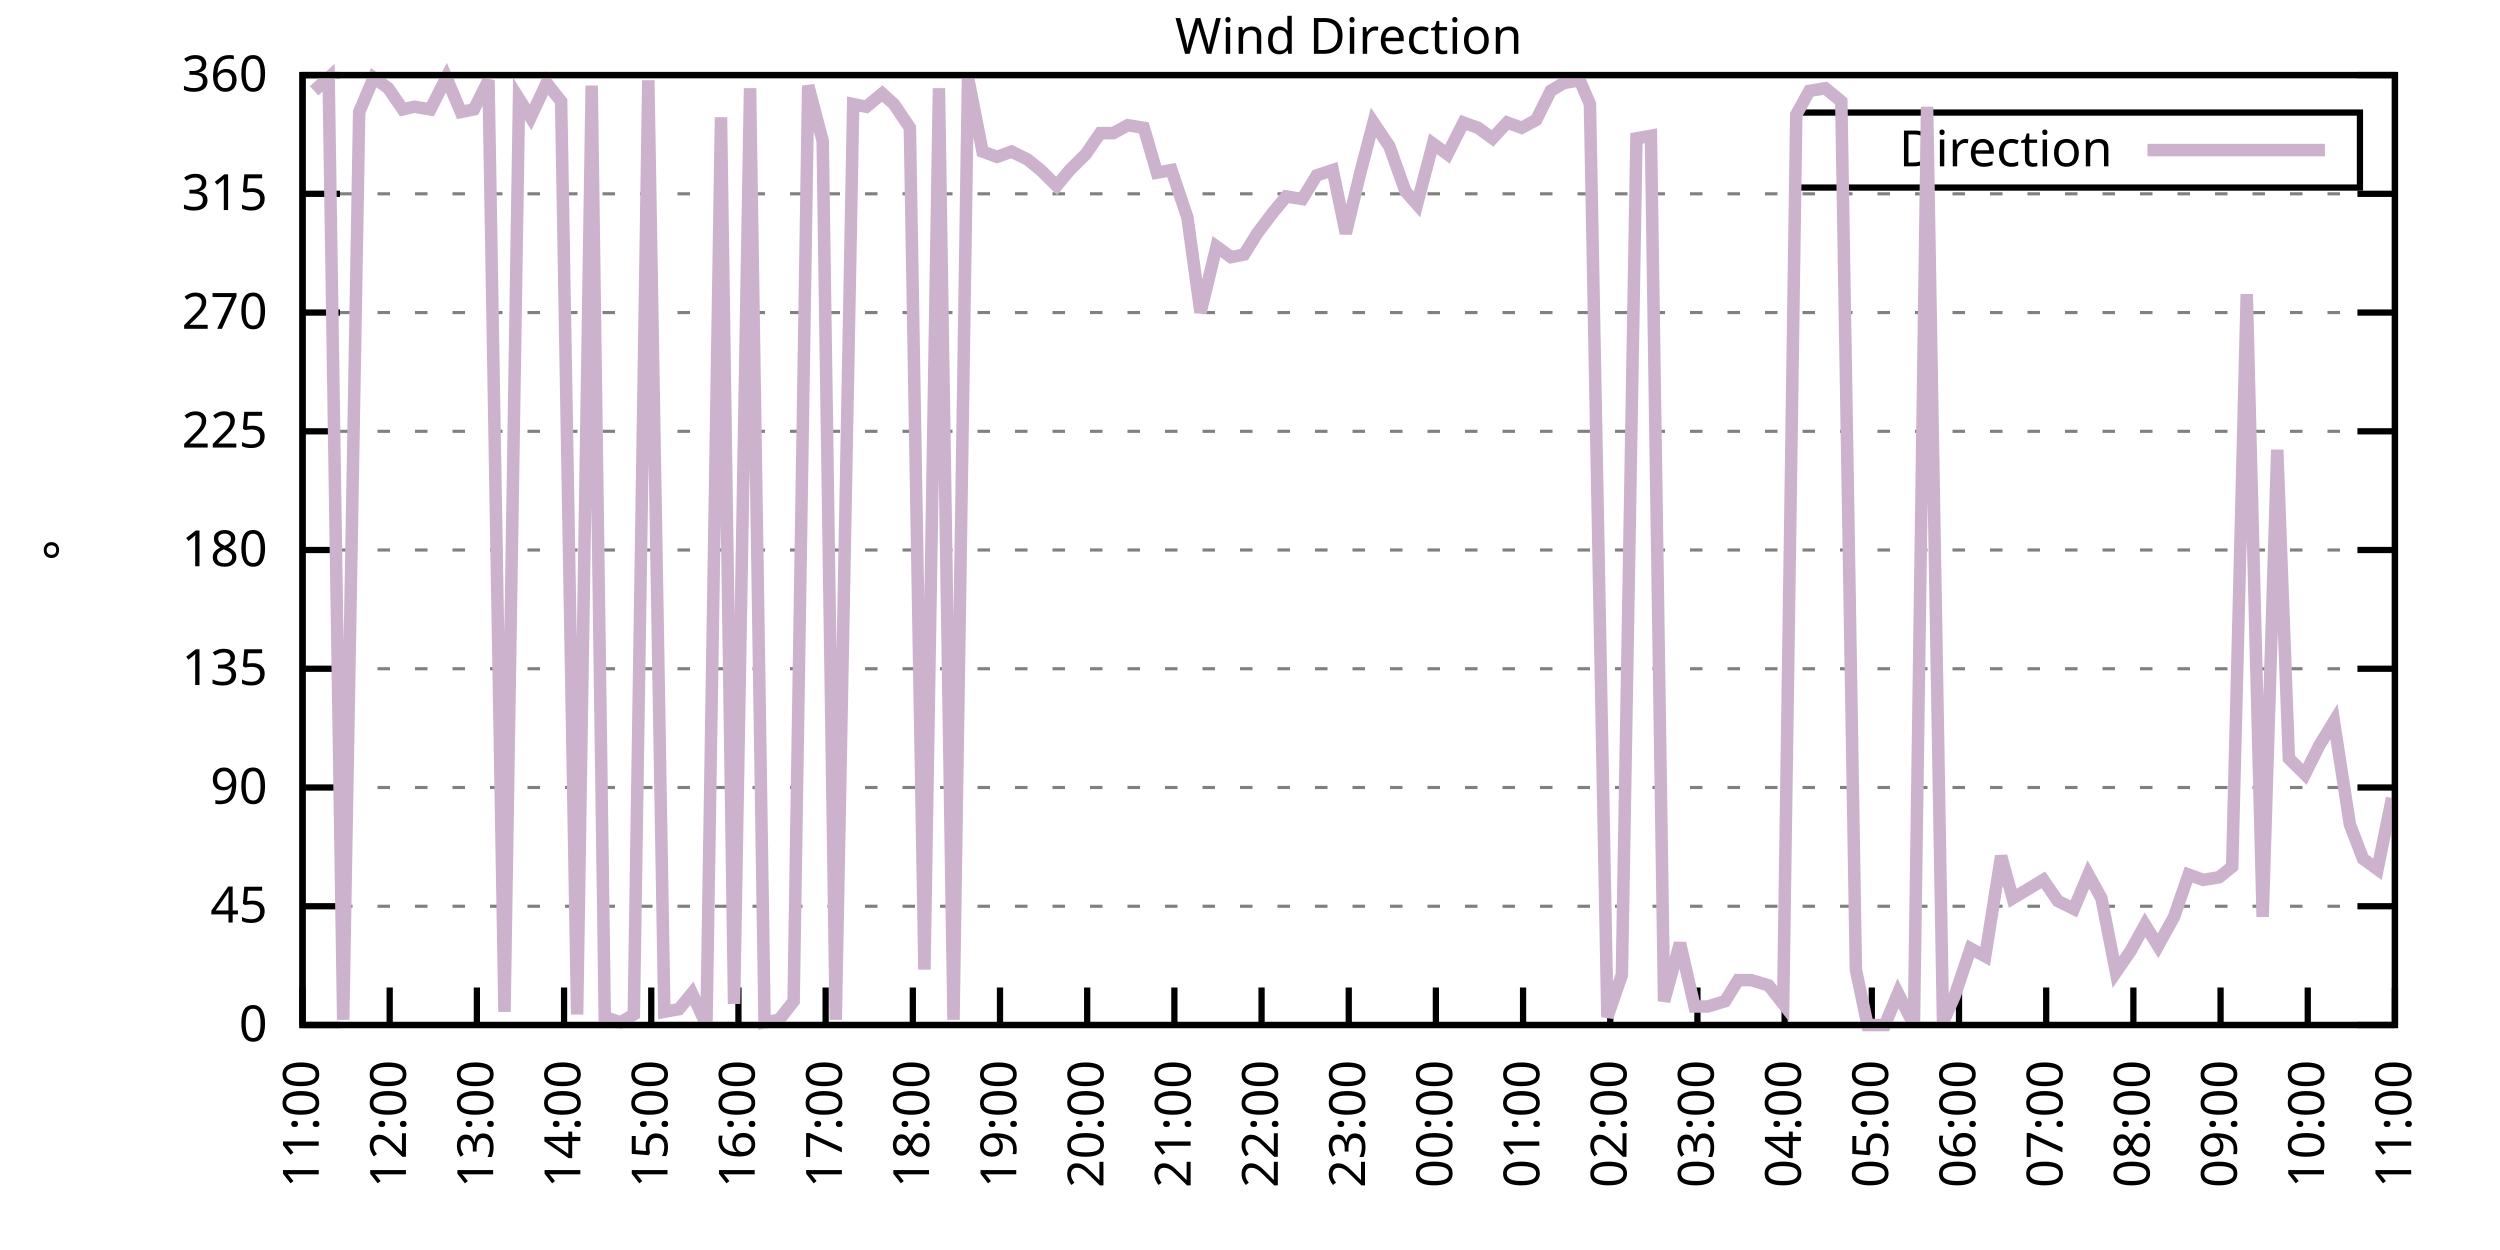
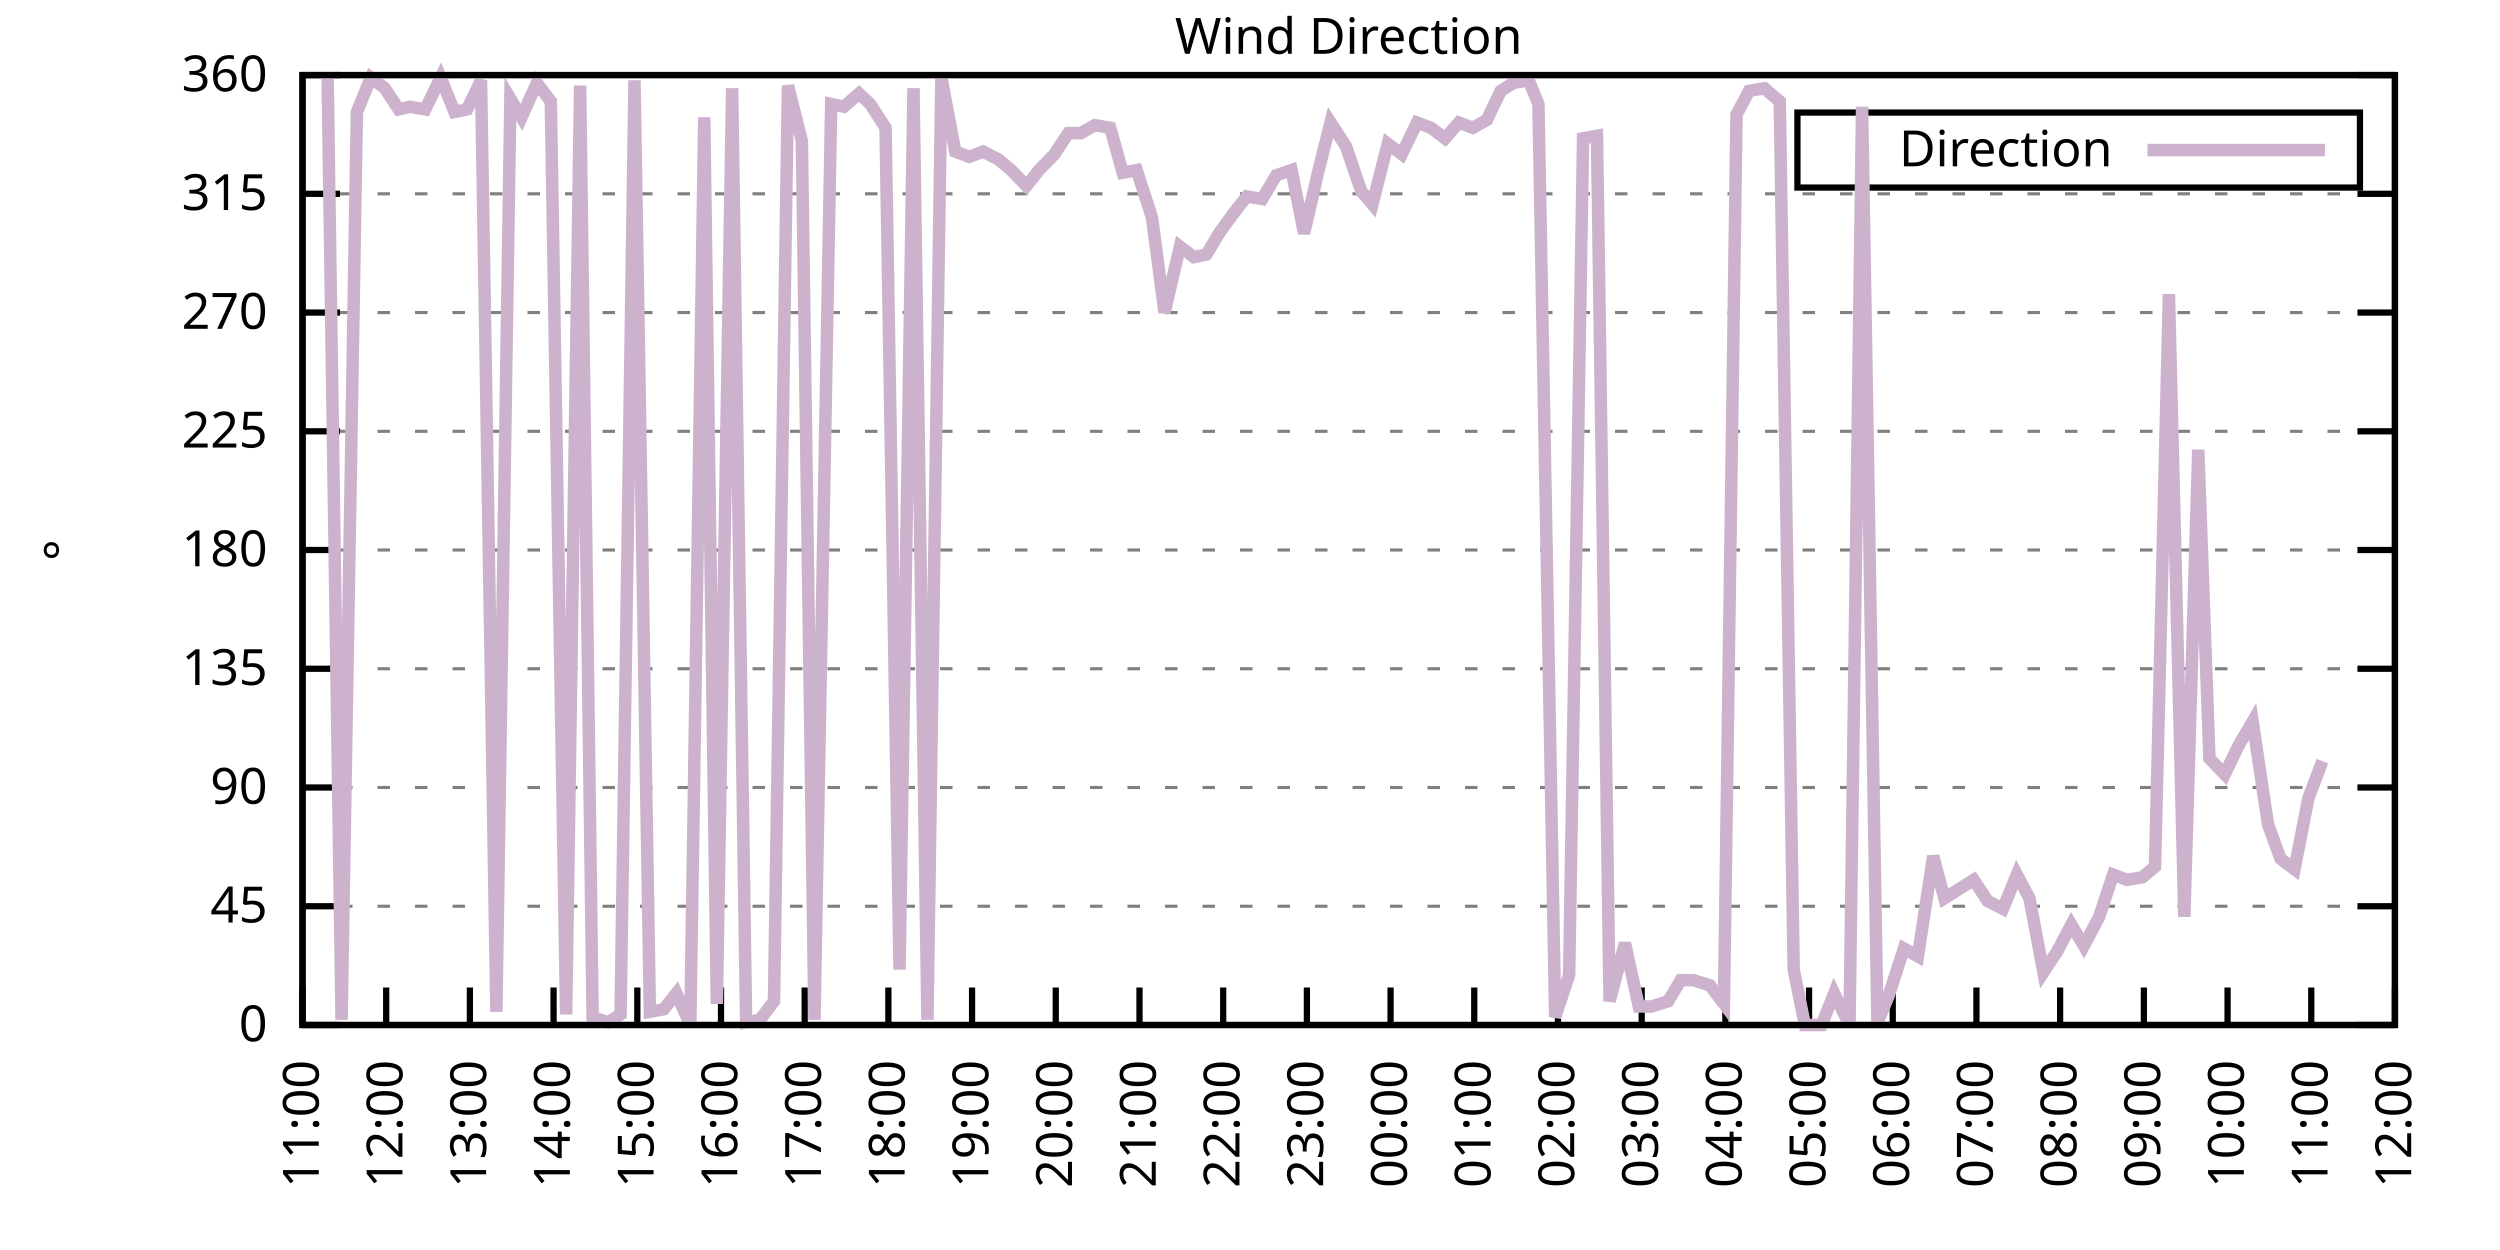
<svg xmlns="http://www.w3.org/2000/svg" xmlns:xlink="http://www.w3.org/1999/xlink" width="400" height="200" viewBox="0 0 400 200">
  <g id="gnuplot_canvas">
    <rect x="0" y="0" width="400" height="200" fill="none" />
    <defs>
      <circle id="gpDot" r="0.5" stroke-width="0.5" stroke="currentColor" />
      <path id="gpPt0" stroke-width="0.333" stroke="currentColor" d="M-1,0 h2 M0,-1 v2" />
      <path id="gpPt1" stroke-width="0.333" stroke="currentColor" d="M-1,-1 L1,1 M1,-1 L-1,1" />
      <path id="gpPt2" stroke-width="0.333" stroke="currentColor" d="M-1,0 L1,0 M0,-1 L0,1 M-1,-1 L1,1 M-1,1 L1,-1" />
      <rect id="gpPt3" stroke-width="0.333" stroke="currentColor" x="-1" y="-1" width="2" height="2" />
      <rect id="gpPt4" stroke-width="0.333" stroke="currentColor" fill="currentColor" x="-1" y="-1" width="2" height="2" />
      <circle id="gpPt5" stroke-width="0.333" stroke="currentColor" cx="0" cy="0" r="1" />
      <use xlink:href="#gpPt5" id="gpPt6" fill="currentColor" stroke="none" />
      <path id="gpPt7" stroke-width="0.333" stroke="currentColor" d="M0,-1.33 L-1.33,0.67 L1.33,0.67 z" />
      <use xlink:href="#gpPt7" id="gpPt8" fill="currentColor" stroke="none" />
      <use xlink:href="#gpPt7" id="gpPt9" stroke="currentColor" transform="rotate(180)" />
      <use xlink:href="#gpPt9" id="gpPt10" fill="currentColor" stroke="none" />
      <use xlink:href="#gpPt3" id="gpPt11" stroke="currentColor" transform="rotate(45)" />
      <use xlink:href="#gpPt11" id="gpPt12" fill="currentColor" stroke="none" />
      <path id="gpPt13" stroke-width="0.333" stroke="currentColor" d="M0,1.330 L1.265,0.411 L0.782,-1.067 L-0.782,-1.076 L-1.265,0.411 z" />
      <use xlink:href="#gpPt13" id="gpPt14" fill="currentColor" stroke="none" />
      <filter id="textbox" filterUnits="objectBoundingBox" x="0" y="0" height="1" width="1">
        <feFlood flood-color="white" flood-opacity="1" result="bgnd" />
        <feComposite in="SourceGraphic" in2="bgnd" operator="atop" />
      </filter>
      <filter id="greybox" filterUnits="objectBoundingBox" x="0" y="0" height="1" width="1">
        <feFlood flood-color="lightgrey" flood-opacity="1" result="grey" />
        <feComposite in="SourceGraphic" in2="grey" operator="atop" />
      </filter>
    </defs>
    <g fill="none" color="white" stroke="currentColor" stroke-width="1.00" stroke-linecap="butt" stroke-linejoin="miter">
</g>
    <g fill="none" color="black" stroke="currentColor" stroke-width="1.00" stroke-linecap="butt" stroke-linejoin="miter">
      <g stroke="none" shape-rendering="crispEdges">
        <polygon fill="rgb(255, 255, 255)" points="48.40,164.00 383.18,164.00 383.18,12.02 48.40,12.02 " />
      </g>
    </g>
    <g fill="none" color="black" stroke="currentColor" stroke-width="1.00" stroke-linecap="butt" stroke-linejoin="miter">
</g>
    <g fill="none" color="black" stroke="black" stroke-width="0.50" stroke-linecap="butt" stroke-linejoin="miter">
</g>
    <g fill="none" color="gray" stroke="currentColor" stroke-width="0.50" stroke-linecap="butt" stroke-linejoin="miter">
      <path stroke="gray" stroke-dasharray="2,4" class="gridline" d="M48.40,164.00 L383.19,164.00  " />
    </g>
    <g fill="none" color="gray" stroke="gray" stroke-width="1.00" stroke-linecap="butt" stroke-linejoin="miter">
</g>
    <g fill="none" color="black" stroke="currentColor" stroke-width="1.00" stroke-linecap="butt" stroke-linejoin="miter">
      <path stroke="black" d="M48.40,164.00 L54.40,164.00 M383.19,164.00 L377.19,164.00  " />
      <g transform="translate(42.80,166.60)" stroke="none" fill="black" font-family="Sans" font-size="8.00" text-anchor="end">
        <text>
          <tspan font-family="Sans"> 0</tspan>
        </text>
      </g>
    </g>
    <g fill="none" color="black" stroke="currentColor" stroke-width="1.00" stroke-linecap="butt" stroke-linejoin="miter">
</g>
    <g fill="none" color="black" stroke="black" stroke-width="0.50" stroke-linecap="butt" stroke-linejoin="miter">
</g>
    <g fill="none" color="gray" stroke="currentColor" stroke-width="0.50" stroke-linecap="butt" stroke-linejoin="miter">
      <path stroke="gray" stroke-dasharray="2,4" class="gridline" d="M48.40,145.00 L383.19,145.00  " />
    </g>
    <g fill="none" color="gray" stroke="gray" stroke-width="1.00" stroke-linecap="butt" stroke-linejoin="miter">
</g>
    <g fill="none" color="black" stroke="currentColor" stroke-width="1.00" stroke-linecap="butt" stroke-linejoin="miter">
      <path stroke="black" d="M48.40,145.00 L54.40,145.00 M383.19,145.00 L377.19,145.00  " />
      <g transform="translate(42.80,147.60)" stroke="none" fill="black" font-family="Sans" font-size="8.00" text-anchor="end">
        <text>
          <tspan font-family="Sans"> 45</tspan>
        </text>
      </g>
    </g>
    <g fill="none" color="black" stroke="currentColor" stroke-width="1.00" stroke-linecap="butt" stroke-linejoin="miter">
</g>
    <g fill="none" color="black" stroke="black" stroke-width="0.50" stroke-linecap="butt" stroke-linejoin="miter">
</g>
    <g fill="none" color="gray" stroke="currentColor" stroke-width="0.50" stroke-linecap="butt" stroke-linejoin="miter">
      <path stroke="gray" stroke-dasharray="2,4" class="gridline" d="M48.40,126.00 L383.19,126.00  " />
    </g>
    <g fill="none" color="gray" stroke="gray" stroke-width="1.00" stroke-linecap="butt" stroke-linejoin="miter">
</g>
    <g fill="none" color="black" stroke="currentColor" stroke-width="1.00" stroke-linecap="butt" stroke-linejoin="miter">
      <path stroke="black" d="M48.40,126.00 L54.40,126.00 M383.19,126.00 L377.19,126.00  " />
      <g transform="translate(42.80,128.60)" stroke="none" fill="black" font-family="Sans" font-size="8.00" text-anchor="end">
        <text>
          <tspan font-family="Sans"> 90</tspan>
        </text>
      </g>
    </g>
    <g fill="none" color="black" stroke="currentColor" stroke-width="1.00" stroke-linecap="butt" stroke-linejoin="miter">
</g>
    <g fill="none" color="black" stroke="black" stroke-width="0.50" stroke-linecap="butt" stroke-linejoin="miter">
</g>
    <g fill="none" color="gray" stroke="currentColor" stroke-width="0.50" stroke-linecap="butt" stroke-linejoin="miter">
      <path stroke="gray" stroke-dasharray="2,4" class="gridline" d="M48.40,107.00 L383.19,107.00  " />
    </g>
    <g fill="none" color="gray" stroke="gray" stroke-width="1.00" stroke-linecap="butt" stroke-linejoin="miter">
</g>
    <g fill="none" color="black" stroke="currentColor" stroke-width="1.00" stroke-linecap="butt" stroke-linejoin="miter">
      <path stroke="black" d="M48.40,107.00 L54.40,107.00 M383.19,107.00 L377.19,107.00  " />
      <g transform="translate(42.80,109.60)" stroke="none" fill="black" font-family="Sans" font-size="8.00" text-anchor="end">
        <text>
          <tspan font-family="Sans"> 135</tspan>
        </text>
      </g>
    </g>
    <g fill="none" color="black" stroke="currentColor" stroke-width="1.00" stroke-linecap="butt" stroke-linejoin="miter">
</g>
    <g fill="none" color="black" stroke="black" stroke-width="0.50" stroke-linecap="butt" stroke-linejoin="miter">
</g>
    <g fill="none" color="gray" stroke="currentColor" stroke-width="0.50" stroke-linecap="butt" stroke-linejoin="miter">
      <path stroke="gray" stroke-dasharray="2,4" class="gridline" d="M48.40,88.00 L383.19,88.00  " />
    </g>
    <g fill="none" color="gray" stroke="gray" stroke-width="1.00" stroke-linecap="butt" stroke-linejoin="miter">
</g>
    <g fill="none" color="black" stroke="currentColor" stroke-width="1.00" stroke-linecap="butt" stroke-linejoin="miter">
      <path stroke="black" d="M48.40,88.00 L54.40,88.00 M383.19,88.00 L377.19,88.00  " />
      <g transform="translate(42.80,90.60)" stroke="none" fill="black" font-family="Sans" font-size="8.00" text-anchor="end">
        <text>
          <tspan font-family="Sans"> 180</tspan>
        </text>
      </g>
    </g>
    <g fill="none" color="black" stroke="currentColor" stroke-width="1.00" stroke-linecap="butt" stroke-linejoin="miter">
</g>
    <g fill="none" color="black" stroke="black" stroke-width="0.50" stroke-linecap="butt" stroke-linejoin="miter">
</g>
    <g fill="none" color="gray" stroke="currentColor" stroke-width="0.50" stroke-linecap="butt" stroke-linejoin="miter">
      <path stroke="gray" stroke-dasharray="2,4" class="gridline" d="M48.40,69.01 L383.19,69.01  " />
    </g>
    <g fill="none" color="gray" stroke="gray" stroke-width="1.00" stroke-linecap="butt" stroke-linejoin="miter">
</g>
    <g fill="none" color="black" stroke="currentColor" stroke-width="1.00" stroke-linecap="butt" stroke-linejoin="miter">
      <path stroke="black" d="M48.40,69.01 L54.40,69.01 M383.19,69.01 L377.19,69.01  " />
      <g transform="translate(42.80,71.61)" stroke="none" fill="black" font-family="Sans" font-size="8.00" text-anchor="end">
        <text>
          <tspan font-family="Sans"> 225</tspan>
        </text>
      </g>
    </g>
    <g fill="none" color="black" stroke="currentColor" stroke-width="1.00" stroke-linecap="butt" stroke-linejoin="miter">
</g>
    <g fill="none" color="black" stroke="black" stroke-width="0.50" stroke-linecap="butt" stroke-linejoin="miter">
</g>
    <g fill="none" color="gray" stroke="currentColor" stroke-width="0.50" stroke-linecap="butt" stroke-linejoin="miter">
      <path stroke="gray" stroke-dasharray="2,4" class="gridline" d="M48.40,50.01 L383.19,50.01  " />
    </g>
    <g fill="none" color="gray" stroke="gray" stroke-width="1.00" stroke-linecap="butt" stroke-linejoin="miter">
</g>
    <g fill="none" color="black" stroke="currentColor" stroke-width="1.00" stroke-linecap="butt" stroke-linejoin="miter">
      <path stroke="black" d="M48.40,50.01 L54.40,50.01 M383.19,50.01 L377.19,50.01  " />
      <g transform="translate(42.80,52.61)" stroke="none" fill="black" font-family="Sans" font-size="8.00" text-anchor="end">
        <text>
          <tspan font-family="Sans"> 270</tspan>
        </text>
      </g>
    </g>
    <g fill="none" color="black" stroke="currentColor" stroke-width="1.00" stroke-linecap="butt" stroke-linejoin="miter">
</g>
    <g fill="none" color="black" stroke="black" stroke-width="0.50" stroke-linecap="butt" stroke-linejoin="miter">
</g>
    <g fill="none" color="gray" stroke="currentColor" stroke-width="0.50" stroke-linecap="butt" stroke-linejoin="miter">
      <path stroke="gray" stroke-dasharray="2,4" class="gridline" d="M48.40,31.01 L383.19,31.01  " />
    </g>
    <g fill="none" color="gray" stroke="gray" stroke-width="1.00" stroke-linecap="butt" stroke-linejoin="miter">
</g>
    <g fill="none" color="black" stroke="currentColor" stroke-width="1.00" stroke-linecap="butt" stroke-linejoin="miter">
      <path stroke="black" d="M48.40,31.01 L54.40,31.01 M383.19,31.01 L377.19,31.01  " />
      <g transform="translate(42.80,33.61)" stroke="none" fill="black" font-family="Sans" font-size="8.00" text-anchor="end">
        <text>
          <tspan font-family="Sans"> 315</tspan>
        </text>
      </g>
    </g>
    <g fill="none" color="black" stroke="currentColor" stroke-width="1.00" stroke-linecap="butt" stroke-linejoin="miter">
</g>
    <g fill="none" color="black" stroke="black" stroke-width="0.50" stroke-linecap="butt" stroke-linejoin="miter">
</g>
    <g fill="none" color="gray" stroke="currentColor" stroke-width="0.50" stroke-linecap="butt" stroke-linejoin="miter">
      <path stroke="gray" stroke-dasharray="2,4" class="gridline" d="M48.40,12.01 L383.19,12.01  " />
    </g>
    <g fill="none" color="gray" stroke="gray" stroke-width="1.00" stroke-linecap="butt" stroke-linejoin="miter">
</g>
    <g fill="none" color="black" stroke="currentColor" stroke-width="1.00" stroke-linecap="butt" stroke-linejoin="miter">
      <path stroke="black" d="M48.40,12.01 L54.40,12.01 M383.19,12.01 L377.19,12.01  " />
      <g transform="translate(42.80,14.61)" stroke="none" fill="black" font-family="Sans" font-size="8.00" text-anchor="end">
        <text>
          <tspan font-family="Sans"> 360</tspan>
        </text>
      </g>
    </g>
    <g fill="none" color="black" stroke="currentColor" stroke-width="1.00" stroke-linecap="butt" stroke-linejoin="miter">
      <path stroke="black" d="M48.40,164.00 L48.40,158.00  " />
      <g transform="translate(51.00,169.60) rotate(270.00)" stroke="none" fill="black" font-family="Sans" font-size="8.00" text-anchor="end">
        <text>
          <tspan font-family="Sans">11:00</tspan>
        </text>
      </g>
    </g>
    <g fill="none" color="black" stroke="currentColor" stroke-width="1.00" stroke-linecap="butt" stroke-linejoin="miter">
-       <path stroke="black" d="M62.35,164.00 L62.35,158.00  " />
-       <g transform="translate(64.95,169.60) rotate(270.00)" stroke="none" fill="black" font-family="Sans" font-size="8.00" text-anchor="end">
+       <path stroke="black" d="M61.79,164.00 L61.79,158.00  " />
+       <g transform="translate(64.39,169.60) rotate(270.00)" stroke="none" fill="black" font-family="Sans" font-size="8.00" text-anchor="end">
        <text>
          <tspan font-family="Sans">12:00</tspan>
        </text>
      </g>
    </g>
    <g fill="none" color="black" stroke="currentColor" stroke-width="1.00" stroke-linecap="butt" stroke-linejoin="miter">
-       <path stroke="black" d="M76.30,164.00 L76.30,158.00  " />
-       <g transform="translate(78.90,169.60) rotate(270.00)" stroke="none" fill="black" font-family="Sans" font-size="8.00" text-anchor="end">
+       <path stroke="black" d="M75.18,164.00 L75.18,158.00  " />
+       <g transform="translate(77.78,169.60) rotate(270.00)" stroke="none" fill="black" font-family="Sans" font-size="8.00" text-anchor="end">
        <text>
          <tspan font-family="Sans">13:00</tspan>
        </text>
      </g>
    </g>
    <g fill="none" color="black" stroke="currentColor" stroke-width="1.00" stroke-linecap="butt" stroke-linejoin="miter">
-       <path stroke="black" d="M90.25,164.00 L90.25,158.00  " />
-       <g transform="translate(92.85,169.60) rotate(270.00)" stroke="none" fill="black" font-family="Sans" font-size="8.00" text-anchor="end">
+       <path stroke="black" d="M88.57,164.00 L88.57,158.00  " />
+       <g transform="translate(91.17,169.60) rotate(270.00)" stroke="none" fill="black" font-family="Sans" font-size="8.00" text-anchor="end">
        <text>
          <tspan font-family="Sans">14:00</tspan>
        </text>
      </g>
    </g>
    <g fill="none" color="black" stroke="currentColor" stroke-width="1.00" stroke-linecap="butt" stroke-linejoin="miter">
-       <path stroke="black" d="M104.20,164.00 L104.20,158.00  " />
-       <g transform="translate(106.80,169.60) rotate(270.00)" stroke="none" fill="black" font-family="Sans" font-size="8.00" text-anchor="end">
+       <path stroke="black" d="M101.97,164.00 L101.97,158.00  " />
+       <g transform="translate(104.57,169.60) rotate(270.00)" stroke="none" fill="black" font-family="Sans" font-size="8.00" text-anchor="end">
        <text>
          <tspan font-family="Sans">15:00</tspan>
        </text>
      </g>
    </g>
    <g fill="none" color="black" stroke="currentColor" stroke-width="1.00" stroke-linecap="butt" stroke-linejoin="miter">
-       <path stroke="black" d="M118.15,164.00 L118.15,158.00  " />
-       <g transform="translate(120.75,169.60) rotate(270.00)" stroke="none" fill="black" font-family="Sans" font-size="8.00" text-anchor="end">
+       <path stroke="black" d="M115.36,164.00 L115.36,158.00  " />
+       <g transform="translate(117.96,169.60) rotate(270.00)" stroke="none" fill="black" font-family="Sans" font-size="8.00" text-anchor="end">
        <text>
          <tspan font-family="Sans">16:00</tspan>
        </text>
      </g>
    </g>
    <g fill="none" color="black" stroke="currentColor" stroke-width="1.00" stroke-linecap="butt" stroke-linejoin="miter">
-       <path stroke="black" d="M132.10,164.00 L132.10,158.00  " />
-       <g transform="translate(134.70,169.60) rotate(270.00)" stroke="none" fill="black" font-family="Sans" font-size="8.00" text-anchor="end">
+       <path stroke="black" d="M128.75,164.00 L128.75,158.00  " />
+       <g transform="translate(131.35,169.60) rotate(270.00)" stroke="none" fill="black" font-family="Sans" font-size="8.00" text-anchor="end">
        <text>
          <tspan font-family="Sans">17:00</tspan>
        </text>
      </g>
    </g>
    <g fill="none" color="black" stroke="currentColor" stroke-width="1.00" stroke-linecap="butt" stroke-linejoin="miter">
-       <path stroke="black" d="M146.05,164.00 L146.05,158.00  " />
-       <g transform="translate(148.65,169.60) rotate(270.00)" stroke="none" fill="black" font-family="Sans" font-size="8.00" text-anchor="end">
+       <path stroke="black" d="M142.14,164.00 L142.14,158.00  " />
+       <g transform="translate(144.74,169.60) rotate(270.00)" stroke="none" fill="black" font-family="Sans" font-size="8.00" text-anchor="end">
        <text>
          <tspan font-family="Sans">18:00</tspan>
        </text>
      </g>
    </g>
    <g fill="none" color="black" stroke="currentColor" stroke-width="1.00" stroke-linecap="butt" stroke-linejoin="miter">
-       <path stroke="black" d="M160.00,164.00 L160.00,158.00  " />
-       <g transform="translate(162.60,169.60) rotate(270.00)" stroke="none" fill="black" font-family="Sans" font-size="8.00" text-anchor="end">
+       <path stroke="black" d="M155.53,164.00 L155.53,158.00  " />
+       <g transform="translate(158.13,169.60) rotate(270.00)" stroke="none" fill="black" font-family="Sans" font-size="8.00" text-anchor="end">
        <text>
          <tspan font-family="Sans">19:00</tspan>
        </text>
      </g>
    </g>
    <g fill="none" color="black" stroke="currentColor" stroke-width="1.00" stroke-linecap="butt" stroke-linejoin="miter">
-       <path stroke="black" d="M173.95,164.00 L173.95,158.00  " />
-       <g transform="translate(176.55,169.60) rotate(270.00)" stroke="none" fill="black" font-family="Sans" font-size="8.00" text-anchor="end">
+       <path stroke="black" d="M168.92,164.00 L168.92,158.00  " />
+       <g transform="translate(171.52,169.60) rotate(270.00)" stroke="none" fill="black" font-family="Sans" font-size="8.00" text-anchor="end">
        <text>
          <tspan font-family="Sans">20:00</tspan>
        </text>
      </g>
    </g>
    <g fill="none" color="black" stroke="currentColor" stroke-width="1.00" stroke-linecap="butt" stroke-linejoin="miter">
-       <path stroke="black" d="M187.90,164.00 L187.90,158.00  " />
-       <g transform="translate(190.50,169.60) rotate(270.00)" stroke="none" fill="black" font-family="Sans" font-size="8.00" text-anchor="end">
+       <path stroke="black" d="M182.32,164.00 L182.32,158.00  " />
+       <g transform="translate(184.92,169.60) rotate(270.00)" stroke="none" fill="black" font-family="Sans" font-size="8.00" text-anchor="end">
        <text>
          <tspan font-family="Sans">21:00</tspan>
        </text>
      </g>
    </g>
    <g fill="none" color="black" stroke="currentColor" stroke-width="1.00" stroke-linecap="butt" stroke-linejoin="miter">
-       <path stroke="black" d="M201.85,164.00 L201.85,158.00  " />
-       <g transform="translate(204.45,169.60) rotate(270.00)" stroke="none" fill="black" font-family="Sans" font-size="8.00" text-anchor="end">
+       <path stroke="black" d="M195.71,164.00 L195.71,158.00  " />
+       <g transform="translate(198.31,169.60) rotate(270.00)" stroke="none" fill="black" font-family="Sans" font-size="8.00" text-anchor="end">
        <text>
          <tspan font-family="Sans">22:00</tspan>
        </text>
      </g>
    </g>
    <g fill="none" color="black" stroke="currentColor" stroke-width="1.00" stroke-linecap="butt" stroke-linejoin="miter">
-       <path stroke="black" d="M215.80,164.00 L215.80,158.00  " />
-       <g transform="translate(218.40,169.60) rotate(270.00)" stroke="none" fill="black" font-family="Sans" font-size="8.00" text-anchor="end">
+       <path stroke="black" d="M209.10,164.00 L209.10,158.00  " />
+       <g transform="translate(211.70,169.60) rotate(270.00)" stroke="none" fill="black" font-family="Sans" font-size="8.00" text-anchor="end">
        <text>
          <tspan font-family="Sans">23:00</tspan>
        </text>
      </g>
    </g>
    <g fill="none" color="black" stroke="currentColor" stroke-width="1.00" stroke-linecap="butt" stroke-linejoin="miter">
-       <path stroke="black" d="M229.74,164.00 L229.74,158.00  " />
-       <g transform="translate(232.34,169.60) rotate(270.00)" stroke="none" fill="black" font-family="Sans" font-size="8.00" text-anchor="end">
+       <path stroke="black" d="M222.49,164.00 L222.49,158.00  " />
+       <g transform="translate(225.09,169.60) rotate(270.00)" stroke="none" fill="black" font-family="Sans" font-size="8.00" text-anchor="end">
        <text>
          <tspan font-family="Sans">00:00</tspan>
        </text>
      </g>
    </g>
    <g fill="none" color="black" stroke="currentColor" stroke-width="1.00" stroke-linecap="butt" stroke-linejoin="miter">
-       <path stroke="black" d="M243.69,164.00 L243.69,158.00  " />
-       <g transform="translate(246.29,169.60) rotate(270.00)" stroke="none" fill="black" font-family="Sans" font-size="8.00" text-anchor="end">
+       <path stroke="black" d="M235.88,164.00 L235.88,158.00  " />
+       <g transform="translate(238.48,169.60) rotate(270.00)" stroke="none" fill="black" font-family="Sans" font-size="8.00" text-anchor="end">
        <text>
          <tspan font-family="Sans">01:00</tspan>
        </text>
      </g>
    </g>
    <g fill="none" color="black" stroke="currentColor" stroke-width="1.00" stroke-linecap="butt" stroke-linejoin="miter">
-       <path stroke="black" d="M257.64,164.00 L257.64,158.00  " />
-       <g transform="translate(260.24,169.60) rotate(270.00)" stroke="none" fill="black" font-family="Sans" font-size="8.00" text-anchor="end">
+       <path stroke="black" d="M249.27,164.00 L249.27,158.00  " />
+       <g transform="translate(251.87,169.60) rotate(270.00)" stroke="none" fill="black" font-family="Sans" font-size="8.00" text-anchor="end">
        <text>
          <tspan font-family="Sans">02:00</tspan>
        </text>
      </g>
    </g>
    <g fill="none" color="black" stroke="currentColor" stroke-width="1.00" stroke-linecap="butt" stroke-linejoin="miter">
-       <path stroke="black" d="M271.59,164.00 L271.59,158.00  " />
-       <g transform="translate(274.19,169.60) rotate(270.00)" stroke="none" fill="black" font-family="Sans" font-size="8.00" text-anchor="end">
+       <path stroke="black" d="M262.67,164.00 L262.67,158.00  " />
+       <g transform="translate(265.27,169.60) rotate(270.00)" stroke="none" fill="black" font-family="Sans" font-size="8.00" text-anchor="end">
        <text>
          <tspan font-family="Sans">03:00</tspan>
        </text>
      </g>
    </g>
    <g fill="none" color="black" stroke="currentColor" stroke-width="1.00" stroke-linecap="butt" stroke-linejoin="miter">
-       <path stroke="black" d="M285.54,164.00 L285.54,158.00  " />
-       <g transform="translate(288.14,169.60) rotate(270.00)" stroke="none" fill="black" font-family="Sans" font-size="8.00" text-anchor="end">
+       <path stroke="black" d="M276.06,164.00 L276.06,158.00  " />
+       <g transform="translate(278.66,169.60) rotate(270.00)" stroke="none" fill="black" font-family="Sans" font-size="8.00" text-anchor="end">
        <text>
          <tspan font-family="Sans">04:00</tspan>
        </text>
      </g>
    </g>
    <g fill="none" color="black" stroke="currentColor" stroke-width="1.00" stroke-linecap="butt" stroke-linejoin="miter">
-       <path stroke="black" d="M299.49,164.00 L299.49,158.00  " />
-       <g transform="translate(302.09,169.60) rotate(270.00)" stroke="none" fill="black" font-family="Sans" font-size="8.00" text-anchor="end">
+       <path stroke="black" d="M289.45,164.00 L289.45,158.00  " />
+       <g transform="translate(292.05,169.60) rotate(270.00)" stroke="none" fill="black" font-family="Sans" font-size="8.00" text-anchor="end">
        <text>
          <tspan font-family="Sans">05:00</tspan>
        </text>
      </g>
    </g>
    <g fill="none" color="black" stroke="currentColor" stroke-width="1.00" stroke-linecap="butt" stroke-linejoin="miter">
-       <path stroke="black" d="M313.44,164.00 L313.44,158.00  " />
-       <g transform="translate(316.04,169.60) rotate(270.00)" stroke="none" fill="black" font-family="Sans" font-size="8.00" text-anchor="end">
+       <path stroke="black" d="M302.84,164.00 L302.84,158.00  " />
+       <g transform="translate(305.44,169.60) rotate(270.00)" stroke="none" fill="black" font-family="Sans" font-size="8.00" text-anchor="end">
        <text>
          <tspan font-family="Sans">06:00</tspan>
        </text>
      </g>
    </g>
    <g fill="none" color="black" stroke="currentColor" stroke-width="1.00" stroke-linecap="butt" stroke-linejoin="miter">
-       <path stroke="black" d="M327.39,164.00 L327.39,158.00  " />
-       <g transform="translate(329.99,169.60) rotate(270.00)" stroke="none" fill="black" font-family="Sans" font-size="8.00" text-anchor="end">
+       <path stroke="black" d="M316.23,164.00 L316.23,158.00  " />
+       <g transform="translate(318.83,169.60) rotate(270.00)" stroke="none" fill="black" font-family="Sans" font-size="8.00" text-anchor="end">
        <text>
          <tspan font-family="Sans">07:00</tspan>
        </text>
      </g>
    </g>
    <g fill="none" color="black" stroke="currentColor" stroke-width="1.00" stroke-linecap="butt" stroke-linejoin="miter">
-       <path stroke="black" d="M341.34,164.00 L341.34,158.00  " />
-       <g transform="translate(343.94,169.60) rotate(270.00)" stroke="none" fill="black" font-family="Sans" font-size="8.00" text-anchor="end">
+       <path stroke="black" d="M329.62,164.00 L329.62,158.00  " />
+       <g transform="translate(332.22,169.60) rotate(270.00)" stroke="none" fill="black" font-family="Sans" font-size="8.00" text-anchor="end">
        <text>
          <tspan font-family="Sans">08:00</tspan>
        </text>
      </g>
    </g>
    <g fill="none" color="black" stroke="currentColor" stroke-width="1.00" stroke-linecap="butt" stroke-linejoin="miter">
-       <path stroke="black" d="M355.29,164.00 L355.29,158.00  " />
-       <g transform="translate(357.89,169.60) rotate(270.00)" stroke="none" fill="black" font-family="Sans" font-size="8.00" text-anchor="end">
+       <path stroke="black" d="M343.02,164.00 L343.02,158.00  " />
+       <g transform="translate(345.62,169.60) rotate(270.00)" stroke="none" fill="black" font-family="Sans" font-size="8.00" text-anchor="end">
        <text>
          <tspan font-family="Sans">09:00</tspan>
        </text>
      </g>
    </g>
    <g fill="none" color="black" stroke="currentColor" stroke-width="1.00" stroke-linecap="butt" stroke-linejoin="miter">
-       <path stroke="black" d="M369.24,164.00 L369.24,158.00  " />
-       <g transform="translate(371.84,169.60) rotate(270.00)" stroke="none" fill="black" font-family="Sans" font-size="8.00" text-anchor="end">
+       <path stroke="black" d="M356.41,164.00 L356.41,158.00  " />
+       <g transform="translate(359.01,169.60) rotate(270.00)" stroke="none" fill="black" font-family="Sans" font-size="8.00" text-anchor="end">
        <text>
          <tspan font-family="Sans">10:00</tspan>
+         </text>
+       </g>
+     </g>
+     <g fill="none" color="black" stroke="currentColor" stroke-width="1.00" stroke-linecap="butt" stroke-linejoin="miter">
+       <path stroke="black" d="M369.80,164.00 L369.80,158.00  " />
+       <g transform="translate(372.40,169.60) rotate(270.00)" stroke="none" fill="black" font-family="Sans" font-size="8.00" text-anchor="end">
+         <text>
+           <tspan font-family="Sans">11:00</tspan>
        </text>
      </g>
    </g>
    <g fill="none" color="black" stroke="currentColor" stroke-width="1.00" stroke-linecap="butt" stroke-linejoin="miter">
      <path stroke="black" d="M383.19,164.00 L383.19,158.00  " />
      <g transform="translate(385.79,169.60) rotate(270.00)" stroke="none" fill="black" font-family="Sans" font-size="8.00" text-anchor="end">
        <text>
-           <tspan font-family="Sans">11:00</tspan>
+           <tspan font-family="Sans">12:00</tspan>
        </text>
      </g>
    </g>
    <g fill="none" color="black" stroke="currentColor" stroke-width="1.00" stroke-linecap="butt" stroke-linejoin="miter">
</g>
    <g fill="none" color="black" stroke="currentColor" stroke-width="1.00" stroke-linecap="butt" stroke-linejoin="miter">
      <path stroke="black" d="M48.40,12.01 L48.40,164.00 L383.19,164.00 L383.19,12.01 L48.40,12.01 Z  " />
    </g>
    <g fill="none" color="black" stroke="currentColor" stroke-width="1.00" stroke-linecap="butt" stroke-linejoin="miter">
</g>
    <g fill="none" color="black" stroke="currentColor" stroke-width="1.00" stroke-linecap="butt" stroke-linejoin="miter">
      <path stroke="black" d="M287.59,30.01 L287.59,18.01 L377.59,18.01 L377.59,30.01 L287.59,30.01 Z  " />
    </g>
    <g id="Wind_direction_plot_1">
      <g fill="none" color="white" stroke="black" stroke-width="2.00" stroke-linecap="butt" stroke-linejoin="miter">
</g>
      <g fill="none" color="black" stroke="currentColor" stroke-width="2.00" stroke-linecap="butt" stroke-linejoin="miter">
        <g transform="translate(337.99,26.61)" stroke="none" fill="black" font-family="Sans" font-size="8.00" text-anchor="end">
          <text>
            <tspan font-family="Sans">Direction</tspan>
          </text>
        </g>
      </g>
      <g fill="none" color="black" stroke="currentColor" stroke-width="2.00" stroke-linecap="butt" stroke-linejoin="miter">
-         <path stroke="rgb(204, 178, 204)" d="M343.59,24.01 L371.99,24.01 M50.26,14.54 L52.58,12.43 L54.91,163.16 L57.47,17.92 L59.79,12.43 L62.12,14.12   L64.44,17.50 L66.30,17.08 L68.86,17.50 L71.42,12.43 L73.74,17.92 L75.83,17.50 L78.16,12.85 L80.72,161.89   L83.04,15.81 L84.90,18.77 L87.46,13.28 L89.78,16.23 L92.34,162.31 L94.67,13.70 L96.76,162.73 L99.32,163.58   L101.41,162.31 L103.73,12.85 L106.29,161.89 L108.62,161.47 L110.71,158.93 L113.03,164.00 L115.36,18.77 L117.45,160.62   L120.01,14.12 L122.33,163.58 L124.66,163.16 L126.98,160.20 L129.31,13.70 L131.63,22.56 L133.72,163.16 L136.51,16.65   L138.61,17.08 L141.16,14.97 L143.02,16.65 L145.58,20.45 L147.91,155.13 L150.23,14.12 L152.56,163.16 L154.88,12.43   L157.21,24.25 L159.53,25.10 L161.86,24.25 L164.41,25.52 L166.51,27.21 L169.06,29.74 L171.16,27.21 L173.71,24.68   L176.04,21.30 L178.13,21.30 L180.46,20.03 L183.01,20.45 L185.11,27.63 L187.43,27.21 L189.99,34.81 L192.08,50.01   L194.64,39.45 L196.96,41.14 L199.06,40.72 L201.15,37.34 L203.71,33.96 L205.80,31.43 L208.36,31.85 L210.68,28.05   L213.24,27.21 L215.33,37.34 L217.65,27.63 L219.75,19.61 L222.30,23.41 L224.86,30.59 L226.72,32.70 L229.28,22.99   L231.60,24.68 L234.16,19.61 L236.49,20.45 L238.81,22.14 L241.14,19.61 L243.46,20.45 L245.79,19.19 L248.11,14.54   L250.20,13.28 L252.76,12.85 L254.39,16.65 L257.18,162.73 L259.50,155.98 L261.83,22.14 L264.15,21.72 L266.25,160.20   L268.80,150.91 L271.13,161.04 L273.22,161.04 L276.01,160.20 L278.10,156.82 L280.20,156.82 L282.99,157.67 L285.31,160.62   L287.40,18.34 L289.50,14.54 L292.05,14.12 L294.61,16.23 L296.94,155.13 L298.80,164.00 L301.58,164.00 L303.68,158.93   L306.23,164.00 L308.33,17.08 L310.88,163.58 L312.74,159.36 L315.30,151.76 L317.63,153.02 L320.18,136.98 L322.04,143.73   L326.93,140.78 L329.25,144.16 L331.81,145.42 L334.13,139.93 L336.23,143.73 L338.55,155.56 L340.88,152.18 L343.20,147.96   L345.29,151.33 L347.85,146.69 L350.18,139.93 L352.50,140.78 L355.06,140.36 L357.15,138.67 L359.48,47.05 L362.03,146.69   L364.36,71.96 L366.22,121.36 L368.78,123.89 L371.10,119.25 L373.43,115.45 L375.98,131.91 L378.08,137.40 L380.40,139.09   L382.73,127.69  " />
+         <path stroke="rgb(204, 178, 204)" d="M343.59,24.01 L371.99,24.01 M52.42,12.43 L54.65,163.16 L57.10,17.92 L59.34,12.43 L61.57,14.12 L63.80,17.50   L65.59,17.08 L68.04,17.50 L70.50,12.43 L72.73,17.92 L74.74,17.50 L76.97,12.85 L79.42,161.89 L81.66,15.81   L83.44,18.77 L85.90,13.28 L88.13,16.23 L90.58,162.31 L92.82,13.70 L94.82,162.73 L97.28,163.58 L99.29,162.31   L101.52,12.85 L103.98,161.89 L106.21,161.47 L108.22,158.93 L110.45,164.00 L112.68,18.77 L114.69,160.62 L117.14,14.12   L119.38,163.58 L121.61,163.16 L123.84,160.20 L126.07,13.70 L128.30,22.56 L130.31,163.16 L132.99,16.65 L135.00,17.08   L137.45,14.97 L139.24,16.65 L141.69,20.45 L143.93,155.13 L146.16,14.12 L148.39,163.16 L150.62,12.43 L152.85,24.25   L155.09,25.10 L157.32,24.25 L159.77,25.52 L161.78,27.21 L164.24,29.74 L166.25,27.21 L168.70,24.68 L170.93,21.30   L172.94,21.30 L175.17,20.03 L177.63,20.45 L179.64,27.63 L181.87,27.21 L184.32,34.81 L186.33,50.01 L188.79,39.45   L191.02,41.14 L193.03,40.72 L195.04,37.34 L197.49,33.96 L199.50,31.43 L201.96,31.85 L204.19,28.05 L206.64,27.21   L208.65,37.34 L210.88,27.63 L212.89,19.61 L215.35,23.41 L217.80,30.59 L219.59,32.70 L222.04,22.99 L224.28,24.68   L226.73,19.61 L228.96,20.45 L231.20,22.14 L233.43,19.61 L235.66,20.45 L237.89,19.19 L240.12,14.54 L242.13,13.28   L244.59,12.85 L246.15,16.65 L248.83,162.73 L251.06,155.98 L253.29,22.14 L255.52,21.72 L257.53,160.20 L259.99,150.91   L262.22,161.04 L264.23,161.04 L266.91,160.20 L268.92,156.82 L270.92,156.82 L273.60,157.67 L275.83,160.62 L277.84,18.34   L279.85,14.54 L282.31,14.12 L284.76,16.23 L286.99,155.13 L288.78,164.00 L291.46,164.00 L293.47,158.93 L295.92,164.00   L297.93,17.08 L300.39,163.58 L302.17,159.36 L304.63,151.76 L306.86,153.02 L309.31,136.98 L311.10,143.73 L315.79,140.78   L318.02,144.16 L320.47,145.42 L322.70,139.93 L324.71,143.73 L326.95,155.56 L329.18,152.18 L331.41,147.96 L333.42,151.33   L335.87,146.69 L338.10,139.93 L340.34,140.78 L342.79,140.36 L344.80,138.67 L347.03,47.05 L349.49,146.69 L351.72,71.96   L353.51,121.36 L355.96,123.89 L358.19,119.25 L360.42,115.45 L362.88,131.91 L364.89,137.40 L367.12,139.09 L369.35,127.69   L371.58,121.78  " />
      </g>
    </g>
    <g fill="none" color="black" stroke="currentColor" stroke-width="2.00" stroke-linecap="butt" stroke-linejoin="miter">
</g>
    <g fill="none" color="black" stroke="black" stroke-width="1.00" stroke-linecap="butt" stroke-linejoin="miter">
</g>
    <g fill="none" color="black" stroke="currentColor" stroke-width="1.00" stroke-linecap="butt" stroke-linejoin="miter">
      <path stroke="black" d="M48.40,12.01 L48.40,164.00 L383.19,164.00 L383.19,12.01 L48.40,12.01 Z  " />
      <g transform="translate(12.80,88.01) rotate(270.00)" stroke="none" fill="black" font-family="Sans" font-size="8.00" text-anchor="middle">
        <text>
          <tspan font-family="Sans">°</tspan>
        </text>
      </g>
    </g>
    <g fill="none" color="black" stroke="currentColor" stroke-width="1.00" stroke-linecap="butt" stroke-linejoin="miter">
</g>
    <g fill="none" color="black" stroke="currentColor" stroke-width="1.00" stroke-linecap="butt" stroke-linejoin="miter">
      <g transform="translate(215.79,8.61)" stroke="none" fill="black" font-family="Sans" font-size="8.00" text-anchor="middle">
        <text>
          <tspan font-family="Sans">Wind Direction</tspan>
        </text>
      </g>
    </g>
    <g fill="none" color="black" stroke="currentColor" stroke-width="1.00" stroke-linecap="butt" stroke-linejoin="miter">
</g>
  </g>
</svg>
